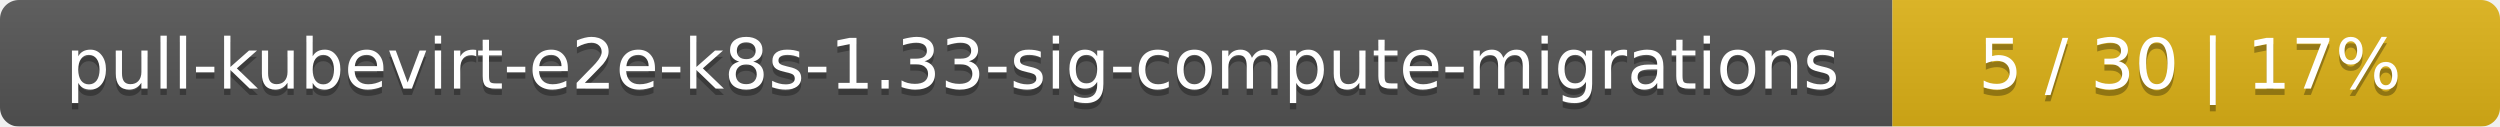
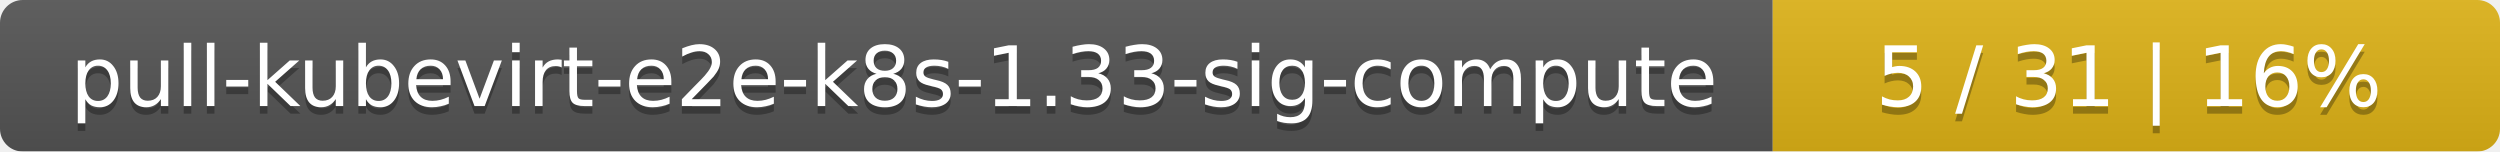
- <svg xmlns="http://www.w3.org/2000/svg" width="395" height="20">
+ <svg xmlns="http://www.w3.org/2000/svg" width="330" height="20">
  <linearGradient id="smooth" x2="0" y2="100%">
    <stop offset="0" stop-color="#bbb" stop-opacity=".1" />
    <stop offset="1" stop-opacity=".1" />
  </linearGradient>
  <mask id="round">
-     <rect width="395" height="20" rx="3" fill="#fff" />
+     <rect width="330" height="20" rx="3" fill="#fff" />
  </mask>
  <g mask="url(#round)">
-     <rect width="299" height="20" fill="#555" />
-     <rect x="299" width="96" height="20" fill="#dfb317" />
-     <rect width="395" height="20" fill="url(#smooth)" />
+     <rect width="234" height="20" fill="#555" />
+     <rect x="234" width="96" height="20" fill="#dfb317" />
+     <rect width="330" height="20" fill="url(#smooth)" />
  </g>
  <g fill="#fff" text-anchor="middle" font-family="DejaVu Sans,Verdana,Geneva,sans-serif" font-size="11">
-     <text x="150.5" y="15" fill="#010101" fill-opacity=".3">pull-kubevirt-e2e-k8s-1.33-sig-compute-migrations</text>
-     <text x="150.5" y="14">pull-kubevirt-e2e-k8s-1.33-sig-compute-migrations</text>
-     <text x="346" y="15" fill="#010101" fill-opacity=".3">5 / 30    |    17%</text>
-     <text x="346" y="14">5 / 30    |    17%</text>
+     <text x="118" y="15" fill="#010101" fill-opacity=".3">pull-kubevirt-e2e-k8s-1.33-sig-compute</text>
+     <text x="118" y="14">pull-kubevirt-e2e-k8s-1.33-sig-compute</text>
+     <text x="281" y="15" fill="#010101" fill-opacity=".3">5 / 31    |    16%</text>
+     <text x="281" y="14">5 / 31    |    16%</text>
  </g>
</svg>
